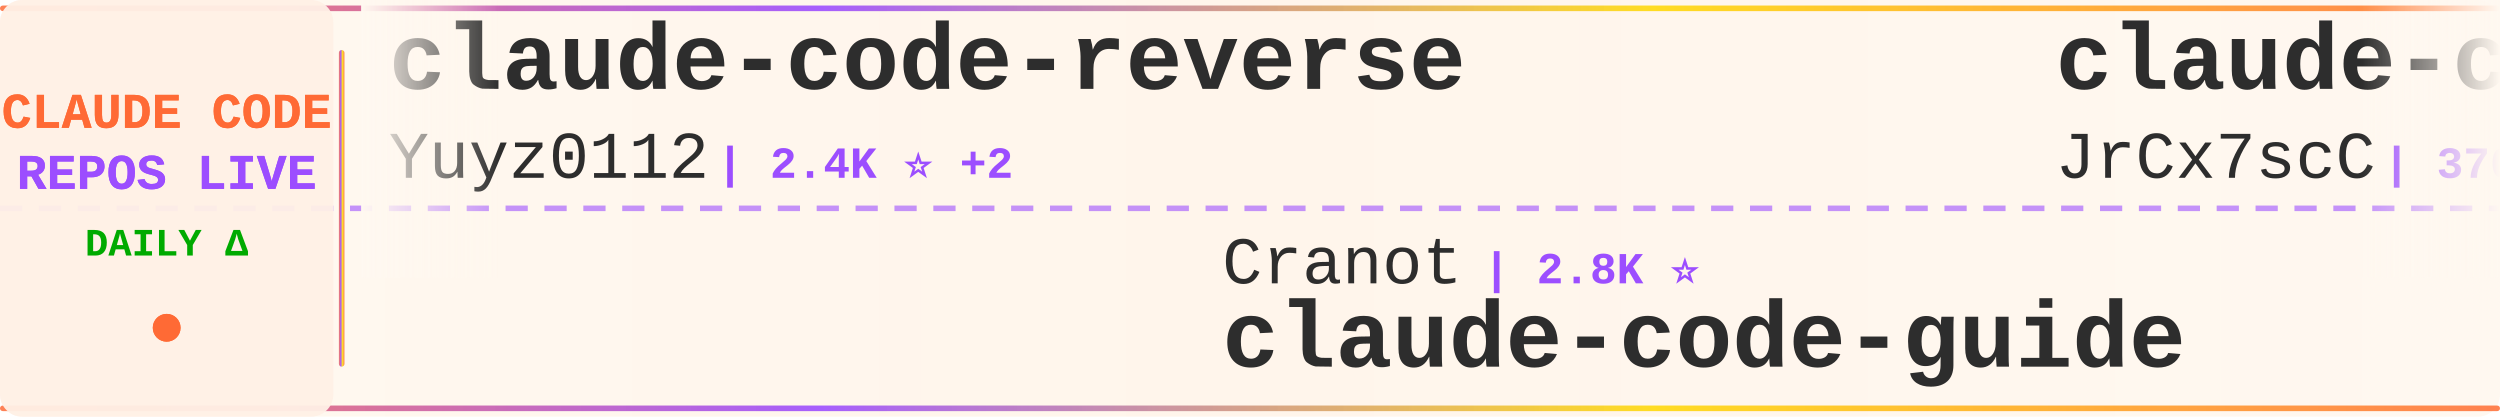
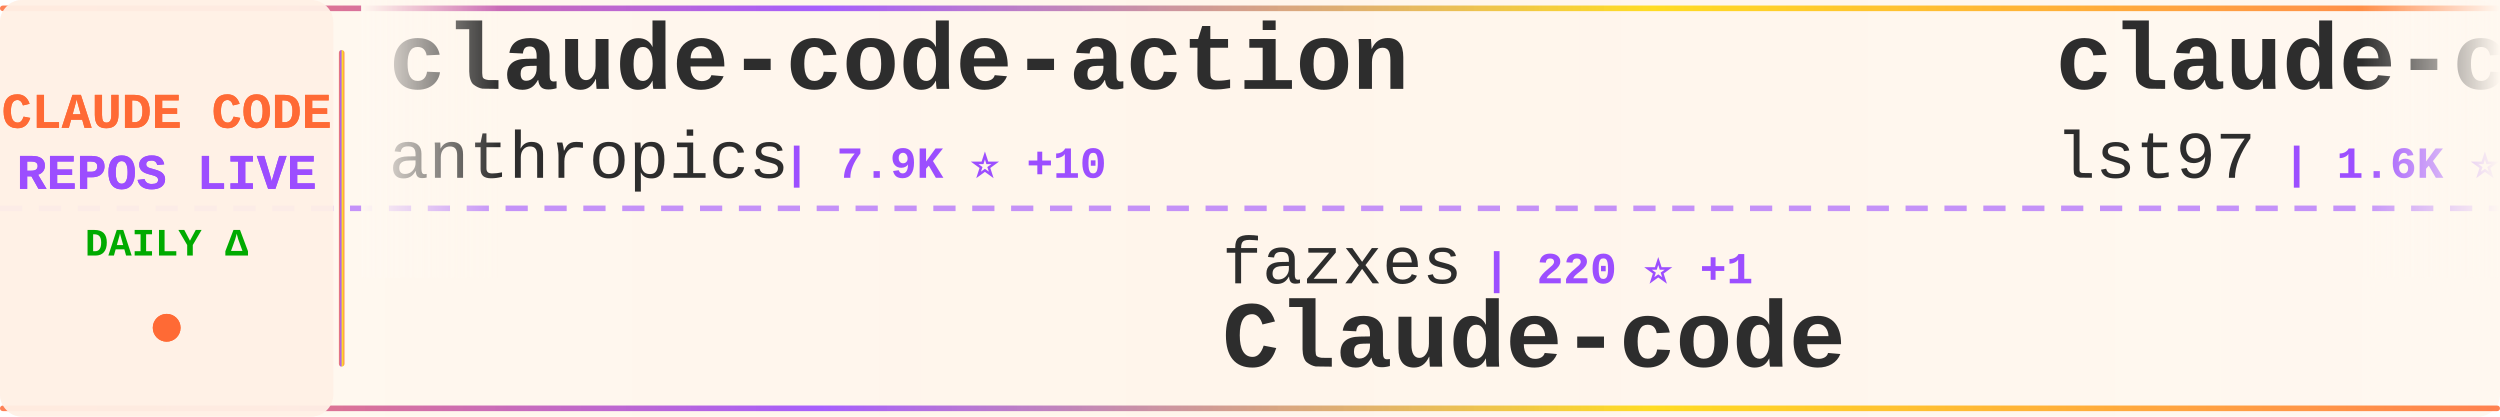
<svg xmlns="http://www.w3.org/2000/svg" width="900" height="150">
  <defs>
    <linearGradient id="tickerBg" x1="0%" y1="0%" x2="100%" y2="0%">
      <stop offset="0%" style="stop-color:#fff8f0;stop-opacity:0.98" />
      <stop offset="50%" style="stop-color:#fff5eb;stop-opacity:1" />
      <stop offset="100%" style="stop-color:#fff8f0;stop-opacity:0.98" />
    </linearGradient>
    <linearGradient id="borderGrad" x1="0%" y1="0%" x2="100%" y2="0%">
      <stop offset="0%" style="stop-color:#FF6B35;stop-opacity:0.85">
        <animate attributeName="stop-opacity" values="0.85;1;0.85" dur="2s" repeatCount="indefinite" />
      </stop>
      <stop offset="33%" style="stop-color:#9C4EFF;stop-opacity:0.9">
        <animate attributeName="stop-opacity" values="0.9;1;0.9" dur="2.2s" repeatCount="indefinite" />
      </stop>
      <stop offset="66%" style="stop-color:#FFD700;stop-opacity:0.85">
        <animate attributeName="stop-opacity" values="0.85;1;0.85" dur="1.8s" repeatCount="indefinite" />
      </stop>
      <stop offset="100%" style="stop-color:#FF6B35;stop-opacity:0.85">
        <animate attributeName="stop-opacity" values="0.85;1;0.85" dur="2s" repeatCount="indefinite" />
      </stop>
    </linearGradient>
    <filter id="textGlow">
      <feGaussianBlur stdDeviation="0.15" result="coloredBlur" />
      <feMerge>
        <feMergeNode in="coloredBlur" />
        <feMergeNode in="SourceGraphic" />
      </feMerge>
    </filter>
    <filter id="metricGlow">
      <feGaussianBlur stdDeviation="0.2" result="coloredBlur" />
      <feMerge>
        <feMergeNode in="coloredBlur" />
        <feMergeNode in="SourceGraphic" />
      </feMerge>
    </filter>
    <linearGradient id="leftFade" x1="0%" y1="0%" x2="100%" y2="0%">
      <stop offset="0%" style="stop-color:#fff8f0;stop-opacity:1" />
      <stop offset="100%" style="stop-color:#fff8f0;stop-opacity:0" />
    </linearGradient>
    <linearGradient id="rightFade" x1="0%" y1="0%" x2="100%" y2="0%">
      <stop offset="0%" style="stop-color:#fff8f0;stop-opacity:0" />
      <stop offset="100%" style="stop-color:#fff8f0;stop-opacity:1" />
    </linearGradient>
  </defs>
  <rect width="900" height="150" fill="url(#tickerBg)" rx="8" />
  <rect x="0" y="2" width="900" height="2" fill="url(#borderGrad)" rx="1" />
  <rect x="0" y="146" width="900" height="2" fill="url(#borderGrad)" rx="1" />
  <line x1="0" y1="75" x2="900" y2="75" stroke="#9C4EFF" stroke-width="2" stroke-dasharray="8 6" opacity="0.6" />
  <rect x="0" y="0" width="120" height="150" fill="#fff0e6" opacity="0.95" rx="8" />
  <text x="60" y="46" font-family="'Courier New', monospace" font-size="18" font-weight="bold" fill="#FF6B35" text-anchor="middle" filter="url(#textGlow)">
    CLAUDE CODE
  </text>
  <text x="60" y="68" font-family="'Courier New', monospace" font-size="18" font-weight="bold" fill="#9C4EFF" text-anchor="middle" filter="url(#textGlow)">
    REPOS LIVE
  </text>
  <text x="60" y="92" font-family="'Courier New', monospace" font-size="14" font-weight="bold" fill="#00aa00" text-anchor="middle">
    DAILY Δ
  </text>
  <circle cx="60" cy="118" r="5" fill="#FF6B35" filter="url(#metricGlow)">
    <animate attributeName="r" values="4;6;4" dur="1.5s" repeatCount="indefinite" />
    <animate attributeName="opacity" values="0.6;1;0.6" dur="1.5s" repeatCount="indefinite" />
  </circle>
  <rect x="122" y="18" width="2" height="114" fill="url(#borderGrad)" rx="1" />
  <clipPath id="tickerClip">
    <rect x="130" y="0" width="770" height="150" />
  </clipPath>
  <g clip-path="url(#tickerClip)">
    <g id="tickerItems">
      <animateTransform attributeName="transform" attributeType="XML" type="translate" from="0 0" to="-3000 0" dur="54s" repeatCount="indefinite" />
      <g transform="translate(0, 0)">
-         <text x="140" y="32" font-family="'Courier New', monospace" font-size="34" font-weight="bold" fill="#2d2d2d">claude-code-reverse</text>
-         <text x="140" y="64" font-family="'Courier New', monospace" font-size="24" font-weight="normal" fill="#2d2d2d" opacity="1.0">Yuyz0112</text>
-         <text x="258" y="64" font-family="'Courier New', monospace" font-size="16" font-weight="bold" fill="#9C4EFF"> | 2.4K ⭐ +2</text>
+         <text x="140" y="32" font-family="'Courier New', monospace" font-size="34" font-weight="bold" fill="#2d2d2d">claude-code-action</text>
+         <text x="140" y="64" font-family="'Courier New', monospace" font-size="24" font-weight="normal" fill="#2d2d2d" opacity="1.0">anthropics</text>
+         <text x="282" y="64" font-family="'Courier New', monospace" font-size="16" font-weight="bold" fill="#9C4EFF"> | 7.9K ⭐ +10</text>
      </g>
      <g transform="translate(300, 0)">
-         <text x="140" y="102" font-family="'Courier New', monospace" font-size="24" font-weight="normal" fill="#2d2d2d" opacity="1.0">Cranot</text>
-         <text x="234" y="102" font-family="'Courier New', monospace" font-size="16" font-weight="bold" fill="#9C4EFF"> | 2.8K ⭐</text>
-         <text x="140" y="132" font-family="'Courier New', monospace" font-size="34" font-weight="bold" fill="#2d2d2d">claude-code-guide</text>
+         <text x="140" y="102" font-family="'Courier New', monospace" font-size="24" font-weight="normal" fill="#2d2d2d" opacity="1.0">fazxes</text>
+         <text x="234" y="102" font-family="'Courier New', monospace" font-size="16" font-weight="bold" fill="#9C4EFF"> | 220 ⭐ +1</text>
+         <text x="140" y="132" font-family="'Courier New', monospace" font-size="34" font-weight="bold" fill="#2d2d2d">Claude-code</text>
      </g>
      <g transform="translate(600, 0)">
-         <text x="140" y="32" font-family="'Courier New', monospace" font-size="34" font-weight="bold" fill="#2d2d2d">claude-code-source</text>
-         <text x="140" y="64" font-family="'Courier New', monospace" font-size="24" font-weight="normal" fill="#2d2d2d" opacity="1.0">JrCx7scC</text>
-         <text x="258" y="64" font-family="'Courier New', monospace" font-size="16" font-weight="bold" fill="#9C4EFF"> | 370 ⭐</text>
+         <text x="140" y="32" font-family="'Courier New', monospace" font-size="34" font-weight="bold" fill="#2d2d2d">claude-code-sub-agents</text>
+         <text x="140" y="64" font-family="'Courier New', monospace" font-size="24" font-weight="normal" fill="#2d2d2d" opacity="1.0">lst97</text>
+         <text x="222" y="64" font-family="'Courier New', monospace" font-size="16" font-weight="bold" fill="#9C4EFF"> | 1.6K ⭐ +2</text>
      </g>
      <g transform="translate(900, 0)">
-         <text x="140" y="102" font-family="'Courier New', monospace" font-size="24" font-weight="normal" fill="#2d2d2d" opacity="1.0">Donchitos</text>
-         <text x="270" y="102" font-family="'Courier New', monospace" font-size="16" font-weight="bold" fill="#9C4EFF"> | 21.0K ⭐ +99</text>
-         <text x="140" y="132" font-family="'Courier New', monospace" font-size="34" font-weight="bold" fill="#2d2d2d">Claude-Code-Game-Studios</text>
+         <text x="140" y="102" font-family="'Courier New', monospace" font-size="24" font-weight="normal" fill="#2d2d2d" opacity="1.0">JrCx7scC</text>
+         <text x="258" y="102" font-family="'Courier New', monospace" font-size="16" font-weight="bold" fill="#9C4EFF"> | 370 ⭐</text>
+         <text x="140" y="132" font-family="'Courier New', monospace" font-size="34" font-weight="bold" fill="#2d2d2d">claude-code-source</text>
      </g>
      <g transform="translate(1200, 0)">
-         <text x="140" y="32" font-family="'Courier New', monospace" font-size="34" font-weight="bold" fill="#2d2d2d">claude-code-base-action</text>
-         <text x="140" y="64" font-family="'Courier New', monospace" font-size="24" font-weight="normal" fill="#2d2d2d" opacity="1.0">anthropics</text>
-         <text x="282" y="64" font-family="'Courier New', monospace" font-size="16" font-weight="bold" fill="#9C4EFF"> | 865 ⭐ +2</text>
+         <text x="140" y="32" font-family="'Courier New', monospace" font-size="34" font-weight="bold" fill="#2d2d2d">ralph-claude-code</text>
+         <text x="140" y="64" font-family="'Courier New', monospace" font-size="24" font-weight="normal" fill="#2d2d2d" opacity="1.0">frankbria</text>
+         <text x="270" y="64" font-family="'Courier New', monospace" font-size="16" font-weight="bold" fill="#9C4EFF"> | 9.3K ⭐ +5</text>
      </g>
      <g transform="translate(1500, 0)">
-         <text x="140" y="102" font-family="'Courier New', monospace" font-size="24" font-weight="normal" fill="#2d2d2d" opacity="1.0">Chachamaru127</text>
-         <text x="318" y="102" font-family="'Courier New', monospace" font-size="16" font-weight="bold" fill="#9C4EFF"> | 2.6K ⭐ +11</text>
-         <text x="140" y="132" font-family="'Courier New', monospace" font-size="34" font-weight="bold" fill="#2d2d2d">claude-code-harness</text>
+         <text x="140" y="102" font-family="'Courier New', monospace" font-size="24" font-weight="normal" fill="#2d2d2d" opacity="1.0">VoltAgent</text>
+         <text x="270" y="102" font-family="'Courier New', monospace" font-size="16" font-weight="bold" fill="#9C4EFF"> | 21.3K ⭐ +43</text>
+         <text x="140" y="132" font-family="'Courier New', monospace" font-size="34" font-weight="bold" fill="#2d2d2d">awesome-claude-code-suba...</text>
      </g>
      <g transform="translate(1800, 0)">
-         <text x="140" y="32" font-family="'Courier New', monospace" font-size="34" font-weight="bold" fill="#2d2d2d">claude-code-my-workflow</text>
-         <text x="140" y="64" font-family="'Courier New', monospace" font-size="24" font-weight="normal" fill="#2d2d2d" opacity="1.0">pedrohcgs</text>
-         <text x="270" y="64" font-family="'Courier New', monospace" font-size="16" font-weight="bold" fill="#9C4EFF"> | 1.2K ⭐ +5</text>
+         <text x="140" y="32" font-family="'Courier New', monospace" font-size="34" font-weight="bold" fill="#2d2d2d">oh-my-claudecode</text>
+         <text x="140" y="64" font-family="'Courier New', monospace" font-size="24" font-weight="normal" fill="#2d2d2d" opacity="1.0">Yeachan-Heo</text>
+         <text x="294" y="64" font-family="'Courier New', monospace" font-size="16" font-weight="bold" fill="#9C4EFF"> | 35.9K ⭐ +50</text>
      </g>
      <g transform="translate(2100, 0)">
-         <text x="140" y="102" font-family="'Courier New', monospace" font-size="24" font-weight="normal" fill="#2d2d2d" opacity="1.0">ponponon</text>
-         <text x="258" y="102" font-family="'Courier New', monospace" font-size="16" font-weight="bold" fill="#9C4EFF"> | 2.3K ⭐ +2</text>
-         <text x="140" y="132" font-family="'Courier New', monospace" font-size="34" font-weight="bold" fill="#2d2d2d">claude_code_src</text>
+         <text x="140" y="102" font-family="'Courier New', monospace" font-size="24" font-weight="normal" fill="#2d2d2d" opacity="1.0">lintsinghua</text>
+         <text x="294" y="102" font-family="'Courier New', monospace" font-size="16" font-weight="bold" fill="#9C4EFF"> | 3.6K ⭐ +8</text>
+         <text x="140" y="132" font-family="'Courier New', monospace" font-size="34" font-weight="bold" fill="#2d2d2d">claude-code-book</text>
      </g>
      <g transform="translate(2400, 0)">
-         <text x="140" y="32" font-family="'Courier New', monospace" font-size="34" font-weight="bold" fill="#2d2d2d">claude-code-analysis</text>
-         <text x="140" y="64" font-family="'Courier New', monospace" font-size="24" font-weight="normal" fill="#2d2d2d" opacity="1.0">liuup</text>
-         <text x="222" y="64" font-family="'Courier New', monospace" font-size="16" font-weight="bold" fill="#9C4EFF"> | 3.0K ⭐ +19</text>
+         <text x="140" y="32" font-family="'Courier New', monospace" font-size="34" font-weight="bold" fill="#2d2d2d">edmunds-claude-code</text>
+         <text x="140" y="64" font-family="'Courier New', monospace" font-size="24" font-weight="normal" fill="#2d2d2d" opacity="1.0">edmund-io</text>
+         <text x="270" y="64" font-family="'Courier New', monospace" font-size="16" font-weight="bold" fill="#9C4EFF"> | 1.5K ⭐ +2</text>
      </g>
      <g transform="translate(2700, 0)">
-         <text x="140" y="102" font-family="'Courier New', monospace" font-size="24" font-weight="normal" fill="#2d2d2d" opacity="1.0">router-for-me</text>
-         <text x="318" y="102" font-family="'Courier New', monospace" font-size="16" font-weight="bold" fill="#9C4EFF"> | 36.3K ⭐ +139</text>
-         <text x="140" y="132" font-family="'Courier New', monospace" font-size="34" font-weight="bold" fill="#2d2d2d">CLIProxyAPI</text>
+         <text x="140" y="102" font-family="'Courier New', monospace" font-size="24" font-weight="normal" fill="#2d2d2d" opacity="1.0">alirezarezvani</text>
+         <text x="330" y="102" font-family="'Courier New', monospace" font-size="16" font-weight="bold" fill="#9C4EFF"> | 17.3K ⭐ +80</text>
+         <text x="140" y="132" font-family="'Courier New', monospace" font-size="34" font-weight="bold" fill="#2d2d2d">claude-skills</text>
      </g>
      <g transform="translate(3000, 0)">
-         <text x="140" y="32" font-family="'Courier New', monospace" font-size="34" font-weight="bold" fill="#2d2d2d">claude-code-reverse</text>
-         <text x="140" y="64" font-family="'Courier New', monospace" font-size="24" font-weight="normal" fill="#2d2d2d" opacity="1.0">Yuyz0112</text>
-         <text x="258" y="64" font-family="'Courier New', monospace" font-size="16" font-weight="bold" fill="#9C4EFF"> | 2.4K ⭐ +2</text>
+         <text x="140" y="32" font-family="'Courier New', monospace" font-size="34" font-weight="bold" fill="#2d2d2d">claude-code-action</text>
+         <text x="140" y="64" font-family="'Courier New', monospace" font-size="24" font-weight="normal" fill="#2d2d2d" opacity="1.0">anthropics</text>
+         <text x="282" y="64" font-family="'Courier New', monospace" font-size="16" font-weight="bold" fill="#9C4EFF"> | 7.9K ⭐ +10</text>
      </g>
      <g transform="translate(3300, 0)">
-         <text x="140" y="102" font-family="'Courier New', monospace" font-size="24" font-weight="normal" fill="#2d2d2d" opacity="1.0">Cranot</text>
-         <text x="234" y="102" font-family="'Courier New', monospace" font-size="16" font-weight="bold" fill="#9C4EFF"> | 2.8K ⭐</text>
-         <text x="140" y="132" font-family="'Courier New', monospace" font-size="34" font-weight="bold" fill="#2d2d2d">claude-code-guide</text>
+         <text x="140" y="102" font-family="'Courier New', monospace" font-size="24" font-weight="normal" fill="#2d2d2d" opacity="1.0">fazxes</text>
+         <text x="234" y="102" font-family="'Courier New', monospace" font-size="16" font-weight="bold" fill="#9C4EFF"> | 220 ⭐ +1</text>
+         <text x="140" y="132" font-family="'Courier New', monospace" font-size="34" font-weight="bold" fill="#2d2d2d">Claude-code</text>
      </g>
      <g transform="translate(3600, 0)">
-         <text x="140" y="32" font-family="'Courier New', monospace" font-size="34" font-weight="bold" fill="#2d2d2d">claude-code-source</text>
-         <text x="140" y="64" font-family="'Courier New', monospace" font-size="24" font-weight="normal" fill="#2d2d2d" opacity="1.0">JrCx7scC</text>
-         <text x="258" y="64" font-family="'Courier New', monospace" font-size="16" font-weight="bold" fill="#9C4EFF"> | 370 ⭐</text>
+         <text x="140" y="32" font-family="'Courier New', monospace" font-size="34" font-weight="bold" fill="#2d2d2d">claude-code-sub-agents</text>
+         <text x="140" y="64" font-family="'Courier New', monospace" font-size="24" font-weight="normal" fill="#2d2d2d" opacity="1.0">lst97</text>
+         <text x="222" y="64" font-family="'Courier New', monospace" font-size="16" font-weight="bold" fill="#9C4EFF"> | 1.6K ⭐ +2</text>
      </g>
      <g transform="translate(3900, 0)">
-         <text x="140" y="102" font-family="'Courier New', monospace" font-size="24" font-weight="normal" fill="#2d2d2d" opacity="1.0">Donchitos</text>
-         <text x="270" y="102" font-family="'Courier New', monospace" font-size="16" font-weight="bold" fill="#9C4EFF"> | 21.0K ⭐ +99</text>
-         <text x="140" y="132" font-family="'Courier New', monospace" font-size="34" font-weight="bold" fill="#2d2d2d">Claude-Code-Game-Studios</text>
+         <text x="140" y="102" font-family="'Courier New', monospace" font-size="24" font-weight="normal" fill="#2d2d2d" opacity="1.0">JrCx7scC</text>
+         <text x="258" y="102" font-family="'Courier New', monospace" font-size="16" font-weight="bold" fill="#9C4EFF"> | 370 ⭐</text>
+         <text x="140" y="132" font-family="'Courier New', monospace" font-size="34" font-weight="bold" fill="#2d2d2d">claude-code-source</text>
      </g>
    </g>
  </g>
  <rect x="130" y="0" width="50" height="100" fill="url(#leftFade)" />
  <rect x="850" y="0" width="50" height="100" fill="url(#rightFade)" />
</svg>
